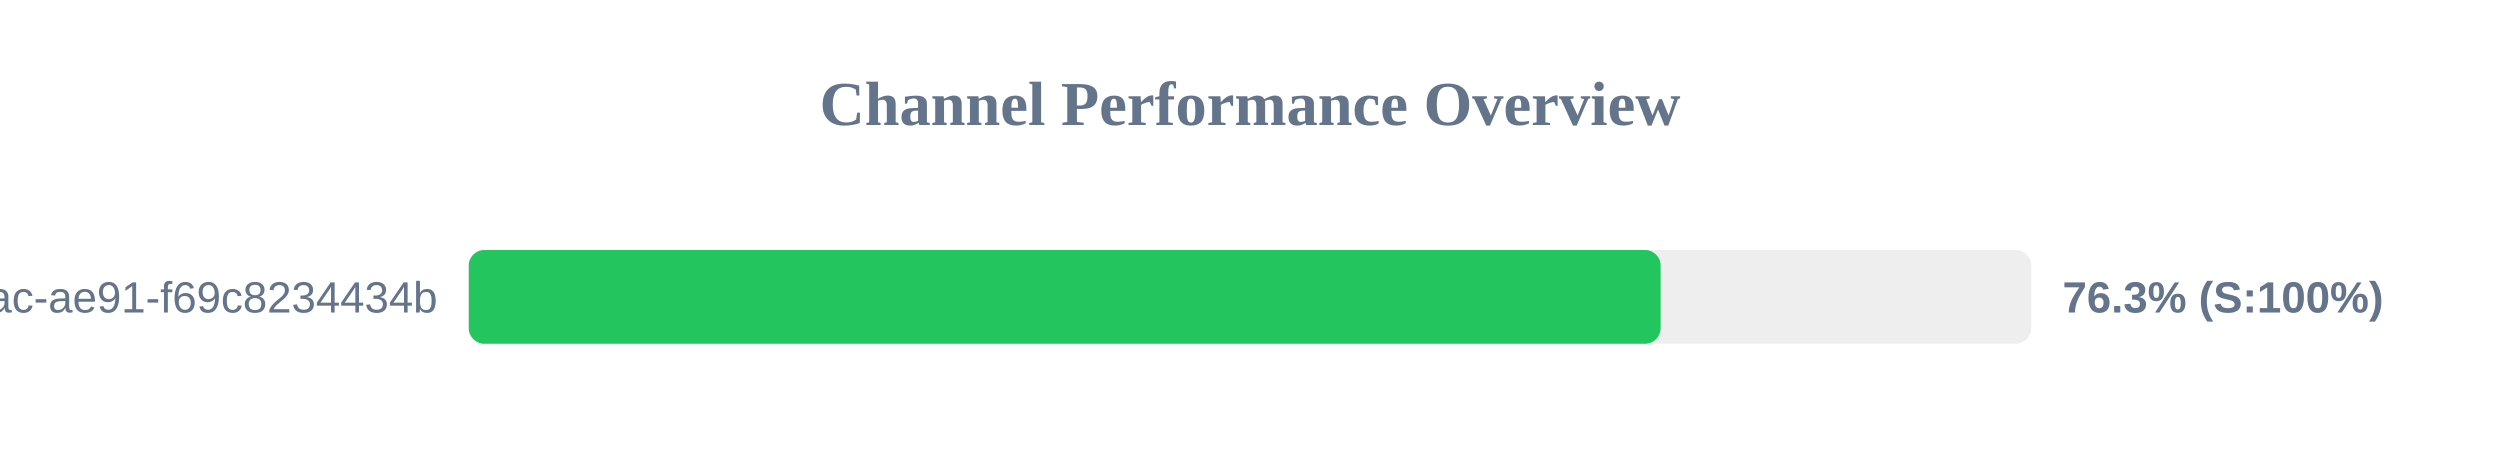
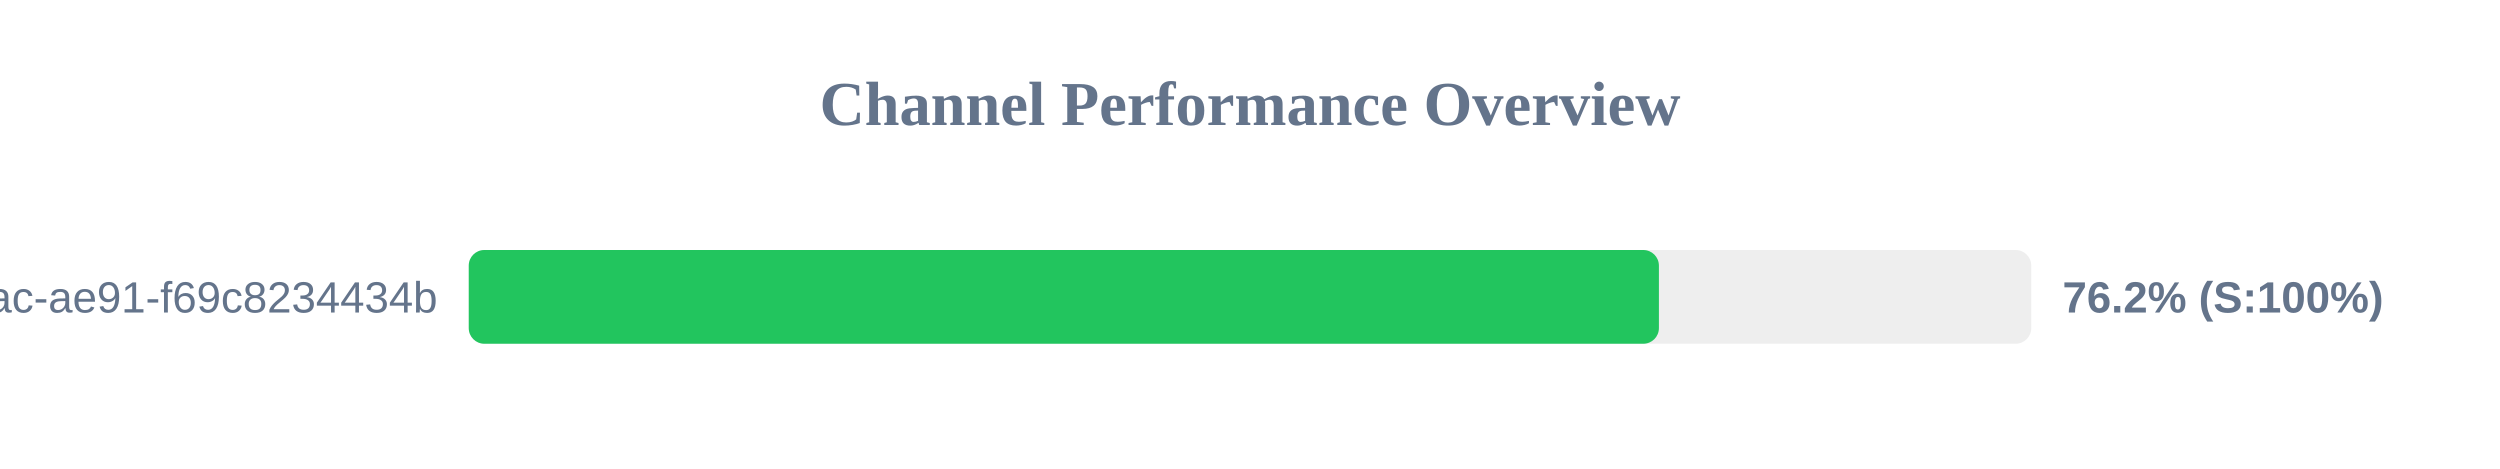
<svg xmlns="http://www.w3.org/2000/svg" width="800" height="150" version="1.1">
  <style>
        .row { font: 14px Arial; fill: #64748b; }
        .score { font: bold 14px Arial; fill: #64748b; }
    </style>
  <text x="400" y="40" text-anchor="middle" font-size="20px" font-weight="bold" fill="#64748b">Channel Performance Overview</text>
  <rect x="150" y="80" width="500" height="30" fill="#eee" rx="5" />
-   <rect x="150" y="80" width="381.4" height="30" fill="#22c55e" rx="5" />
+   <rect x="150" y="80" width="380.85" height="30" fill="#22c55e" rx="5" />
  <text x="140" y="100" text-anchor="end" class="row">?uuid=942b9cb8-92fa-46ac-ae91-f69c8234434b</text>
-   <text x="660" y="100" text-anchor="start" class="score">76.3% (S:100%)</text>
+   <text x="660" y="100" text-anchor="start" class="score">76.2% (S:100%)</text>
</svg>
